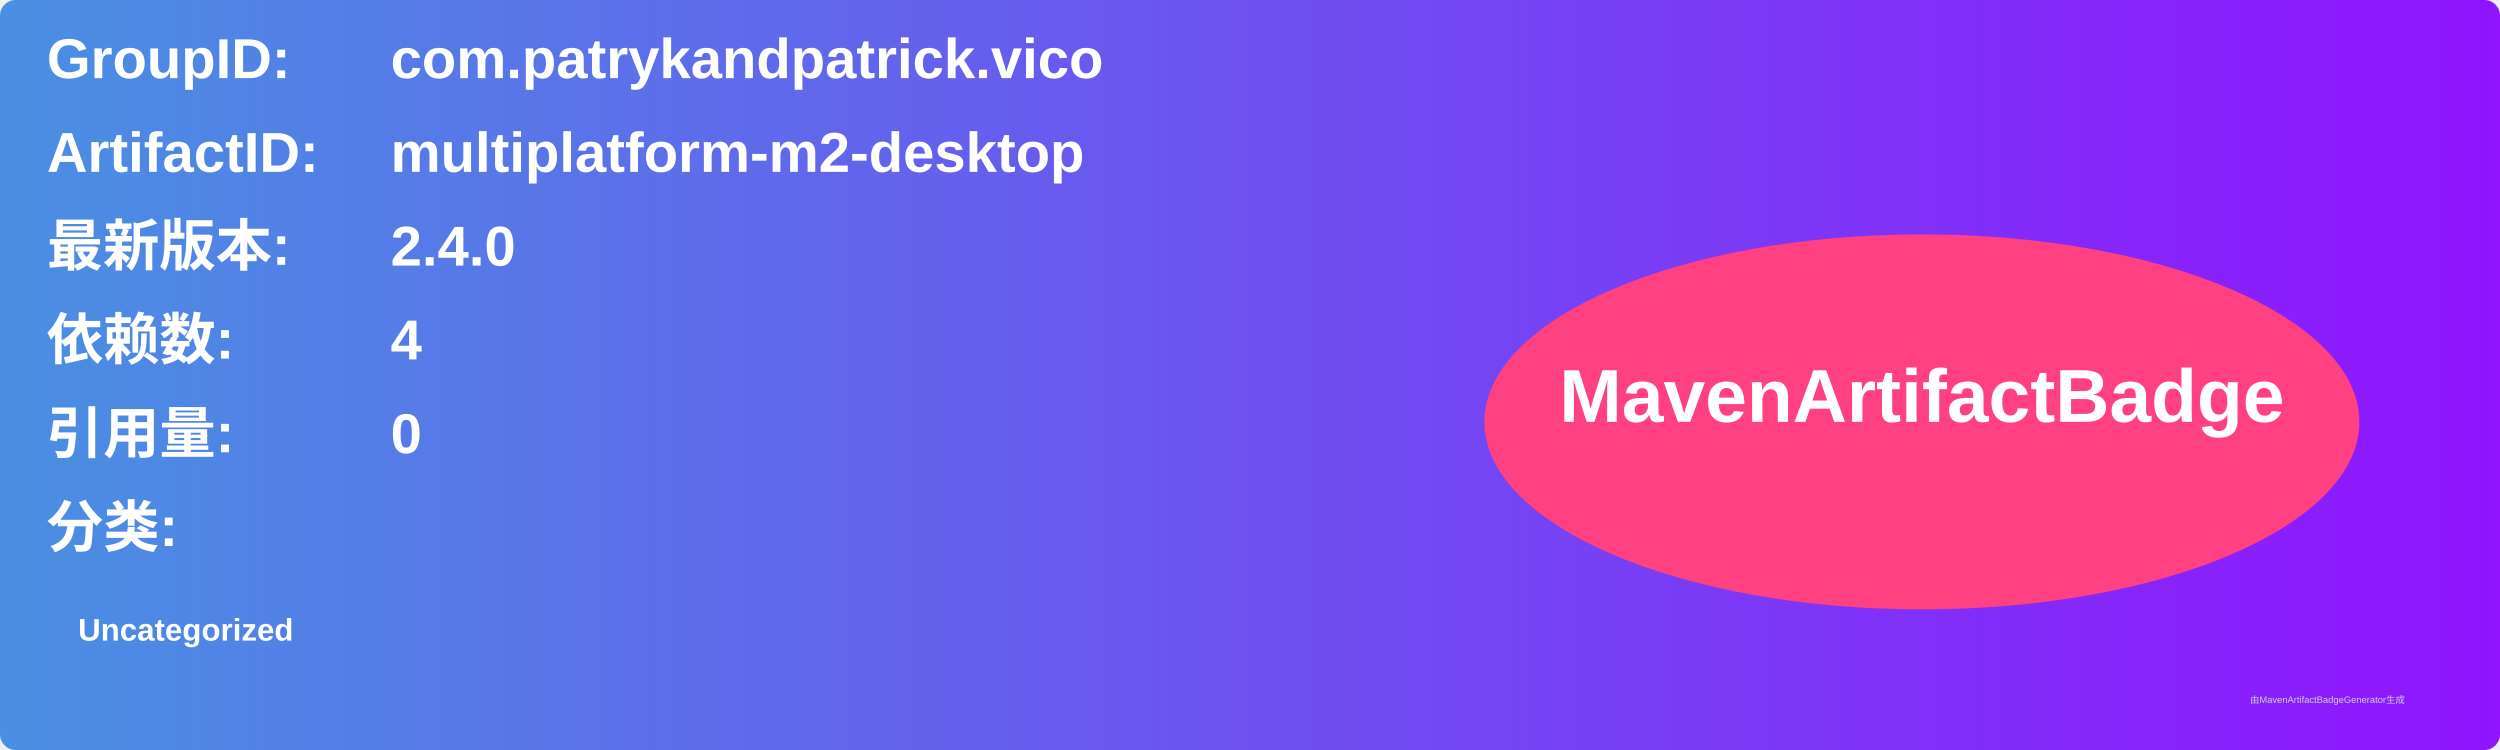
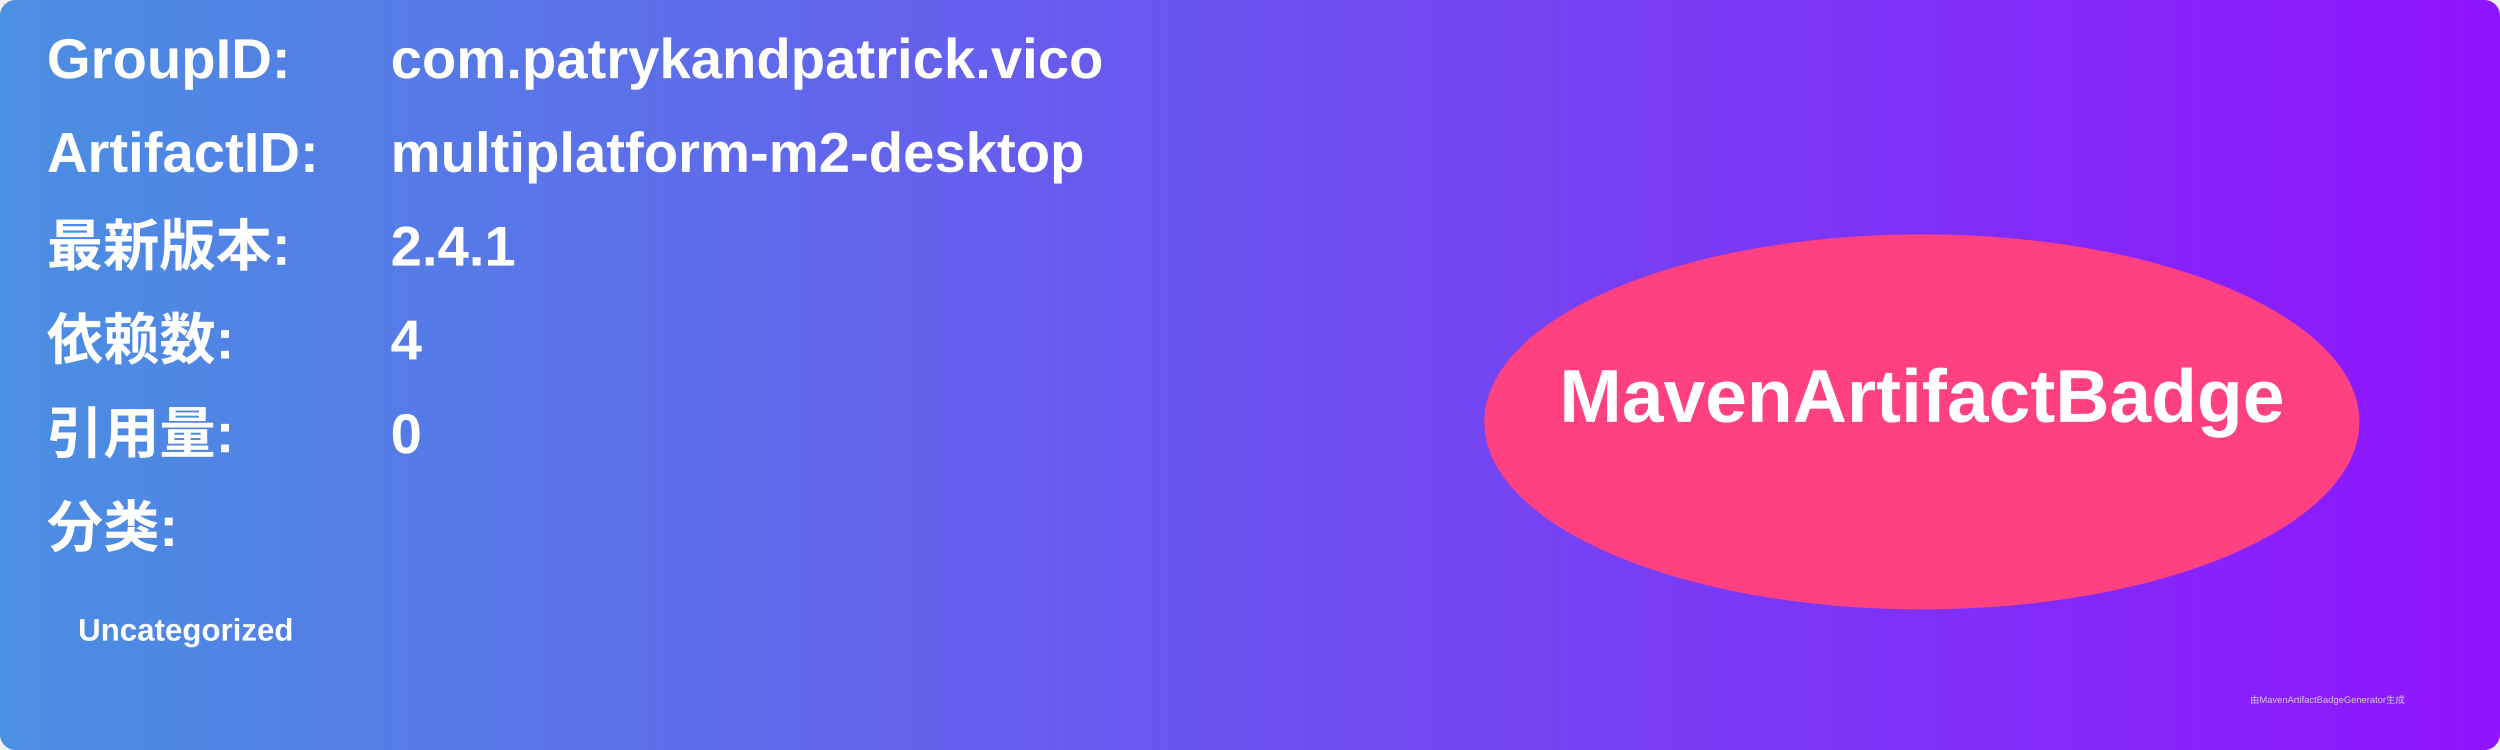
<svg xmlns="http://www.w3.org/2000/svg" width="800" height="240" viewBox="0 0 800 240">
  <linearGradient id="grad" x1="0%" y1="0%" x2="100%" y2="0%">
    <stop offset="0%" stop-color="#4a90e2" />
    <stop offset="100%" stop-color="#9013fe" />
  </linearGradient>
  <rect width="100%" height="100%" rx="5" ry="5" fill="url(#grad)" />
  <g transform="translate(15, 15)">
    <text x="0" y="10" font-family="Arial" font-size="18" fill="white" font-weight="bold" width="260">GroupID:</text>
    <text x="110" y="10" font-family="Arial" font-size="18" fill="white" font-weight="bold" width="460">com.patrykandpatrick.vico</text>
    <text x="0" y="40" font-family="Arial" font-size="18" fill="white" font-weight="bold" width="260">ArtifactID:</text>
    <text x="110" y="40" font-family="Arial" font-size="18" fill="white" font-weight="bold" width="460">multiplatform-m2-desktop</text>
    <text x="0" y="70" font-family="Arial" font-size="18" fill="white" font-weight="bold">最新版本:</text>
    <text x="110" y="70" font-family="Arial" font-size="18" fill="white" font-weight="bold">
-       <tspan font-weight="bold">2.4.0</tspan>
+       <tspan font-weight="bold">2.4.1</tspan>
    </text>
    <text x="0" y="100" font-family="Arial" font-size="18" fill="white" font-weight="bold">依赖数: </text>
    <text x="110" y="100" font-family="Arial" font-size="18" fill="white">
      <tspan font-weight="bold">4</tspan>
    </text>
    <text x="0" y="130" font-family="Arial" font-size="18" fill="white" font-weight="bold">引用量: </text>
    <text x="110" y="130" font-family="Arial" font-size="18" fill="white">
      <tspan font-weight="bold">0</tspan>
    </text>
    <text x="0" y="160" font-family="Arial" font-size="18" fill="white" font-weight="bold">分类:</text>
    <text x="10" y="190" font-family="Arial" font-size="10" fill="white">
      <tspan font-weight="bold">Uncategorized</tspan>
    </text>
    <ellipse cx="600" cy="120" rx="140" ry="60" fill="#ff4081" />
    <text x="600" y="120" text-anchor="middle" font-family="Arial" font-size="24" fill="white" font-weight="bold">MavenArtifactBadge</text>
  </g>
  <text x="720" y="225" font-family="Arial" font-size="3" fill="#d0d0d0">由MavenArtifactBadgeGenerator生成</text>
</svg>
